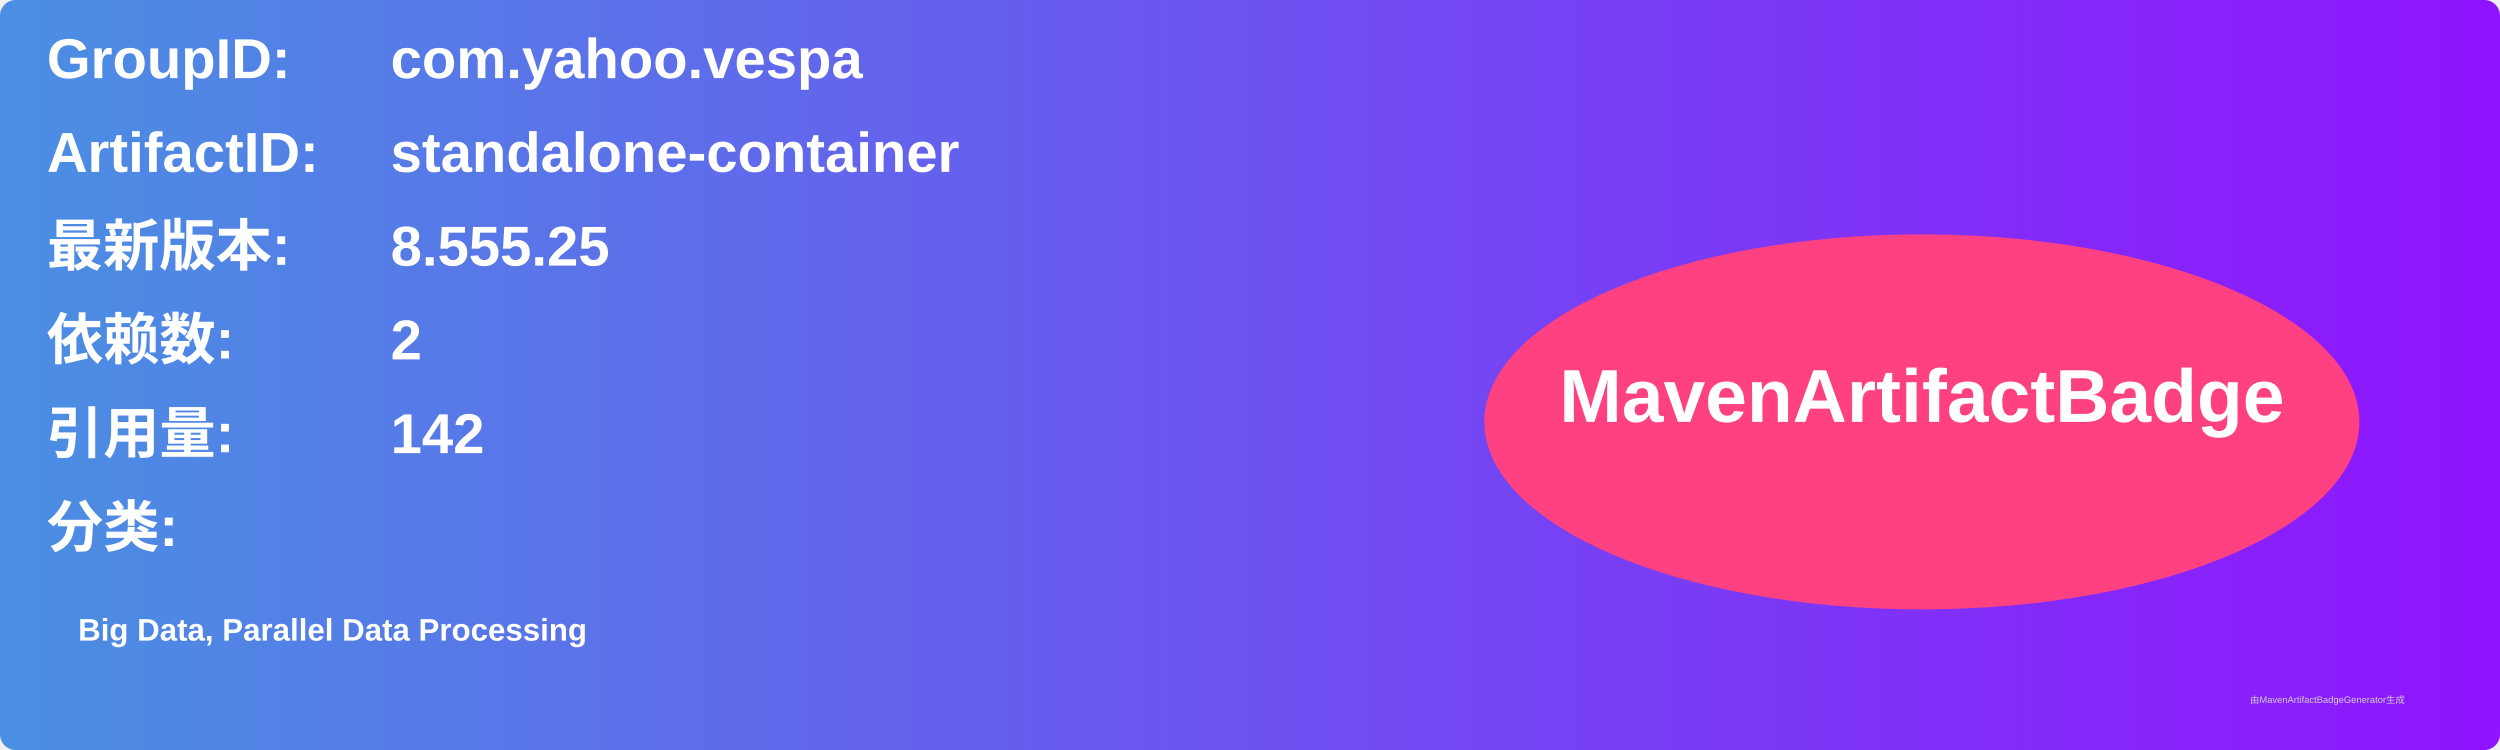
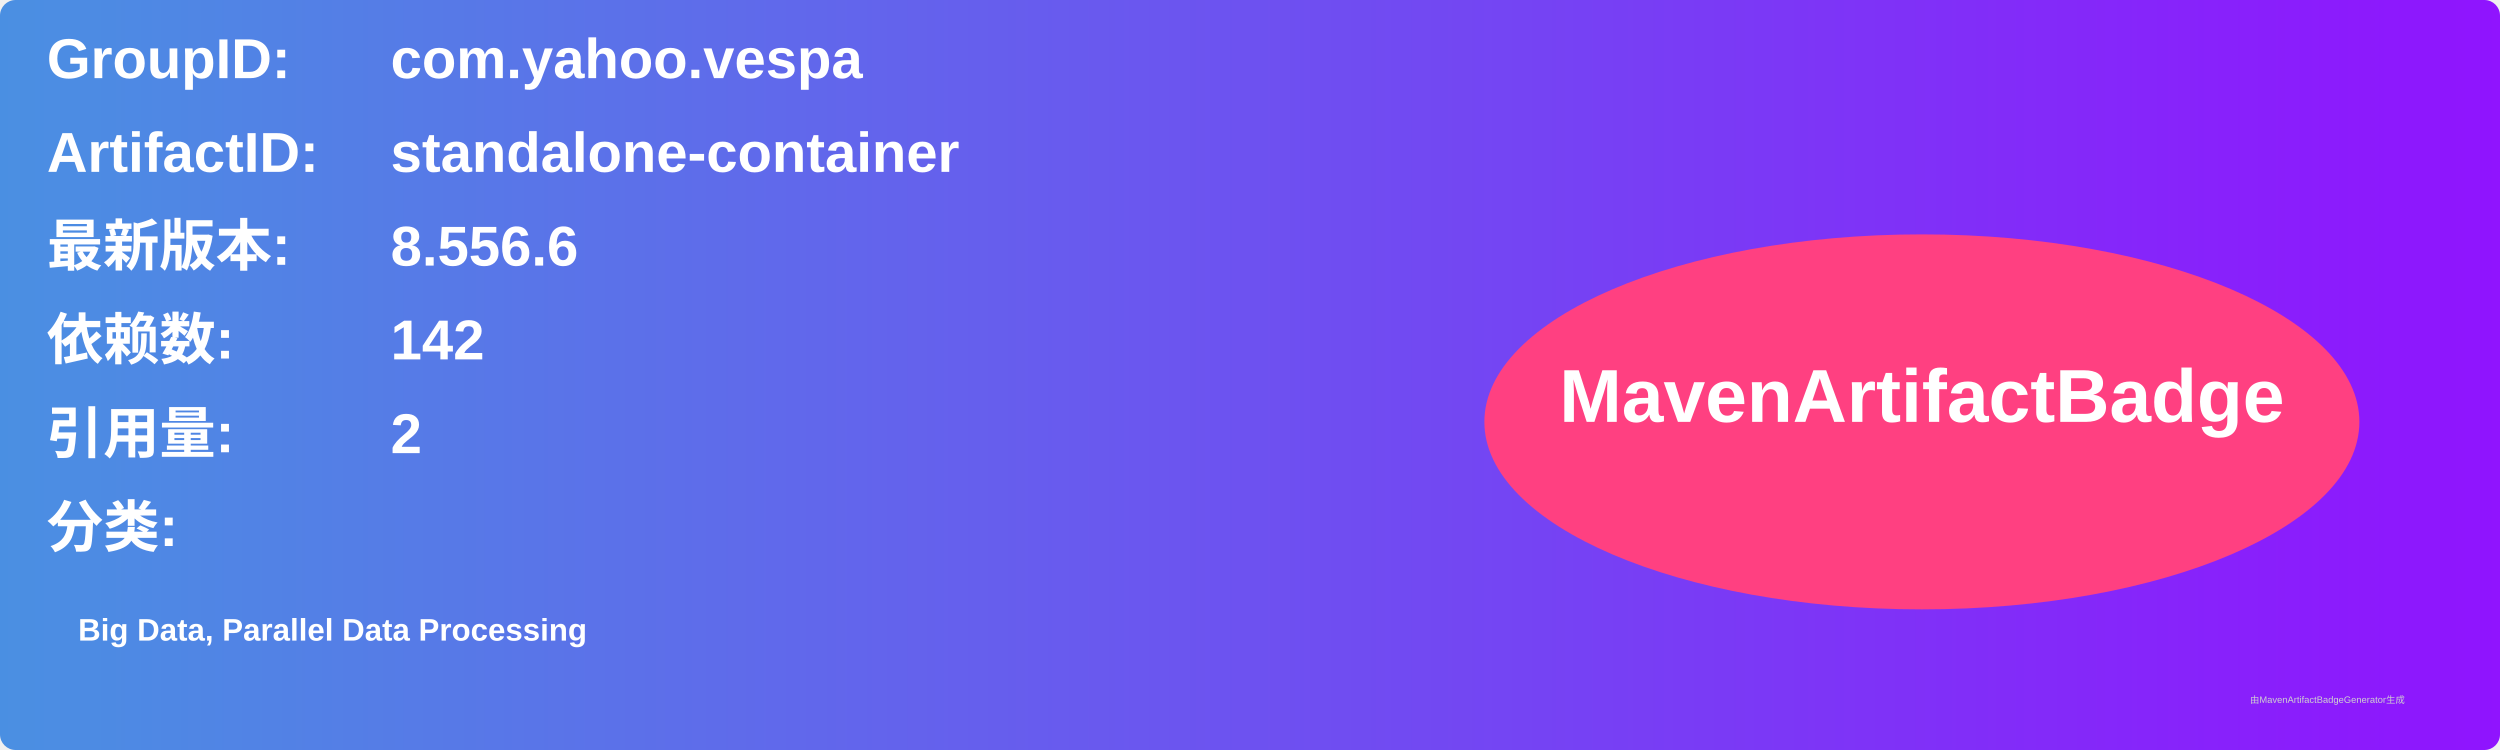
<svg xmlns="http://www.w3.org/2000/svg" width="800" height="240" viewBox="0 0 800 240">
  <linearGradient id="grad" x1="0%" y1="0%" x2="100%" y2="0%">
    <stop offset="0%" stop-color="#4a90e2" />
    <stop offset="100%" stop-color="#9013fe" />
  </linearGradient>
  <rect width="100%" height="100%" rx="5" ry="5" fill="url(#grad)" />
  <g transform="translate(15, 15)">
    <text x="0" y="10" font-family="Arial" font-size="18" fill="white" font-weight="bold" width="260">GroupID:</text>
    <text x="110" y="10" font-family="Arial" font-size="18" fill="white" font-weight="bold" width="460">com.yahoo.vespa</text>
    <text x="0" y="40" font-family="Arial" font-size="18" fill="white" font-weight="bold" width="260">ArtifactID:</text>
    <text x="110" y="40" font-family="Arial" font-size="18" fill="white" font-weight="bold" width="460">standalone-container</text>
    <text x="0" y="70" font-family="Arial" font-size="18" fill="white" font-weight="bold">最新版本:</text>
    <text x="110" y="70" font-family="Arial" font-size="18" fill="white" font-weight="bold">
-       <tspan font-weight="bold">8.555.25</tspan>
+       <tspan font-weight="bold">8.556.6</tspan>
    </text>
    <text x="0" y="100" font-family="Arial" font-size="18" fill="white" font-weight="bold">依赖数: </text>
    <text x="110" y="100" font-family="Arial" font-size="18" fill="white">
-       <tspan font-weight="bold">2</tspan>
+       <tspan font-weight="bold">142</tspan>
    </text>
    <text x="0" y="130" font-family="Arial" font-size="18" fill="white" font-weight="bold">引用量: </text>
    <text x="110" y="130" font-family="Arial" font-size="18" fill="white">
-       <tspan font-weight="bold">142</tspan>
+       <tspan font-weight="bold">2</tspan>
    </text>
    <text x="0" y="160" font-family="Arial" font-size="18" fill="white" font-weight="bold">分类:</text>
    <text x="10" y="190" font-family="Arial" font-size="10" fill="white">
      <tspan font-weight="bold">Big Data, Parallel Data Processing</tspan>
    </text>
    <ellipse cx="600" cy="120" rx="140" ry="60" fill="#ff4081" />
    <text x="600" y="120" text-anchor="middle" font-family="Arial" font-size="24" fill="white" font-weight="bold">MavenArtifactBadge</text>
  </g>
  <text x="720" y="225" font-family="Arial" font-size="3" fill="#d0d0d0">由MavenArtifactBadgeGenerator生成</text>
</svg>
